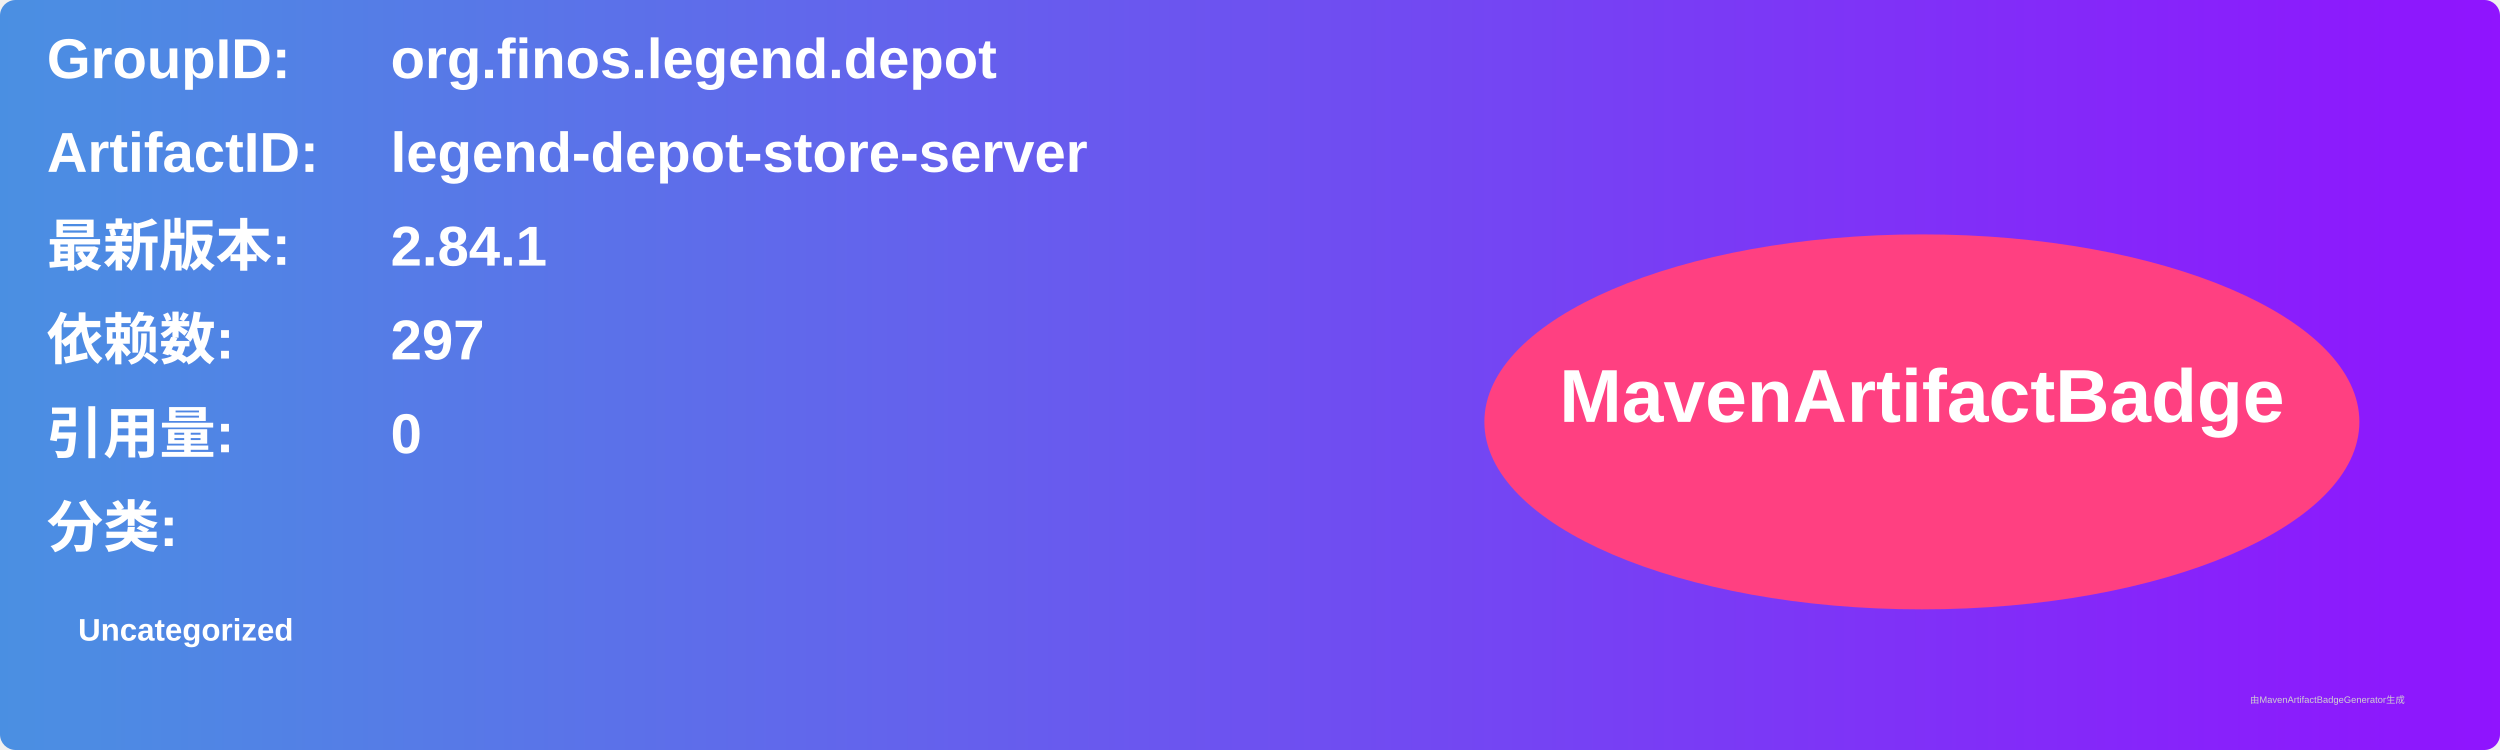
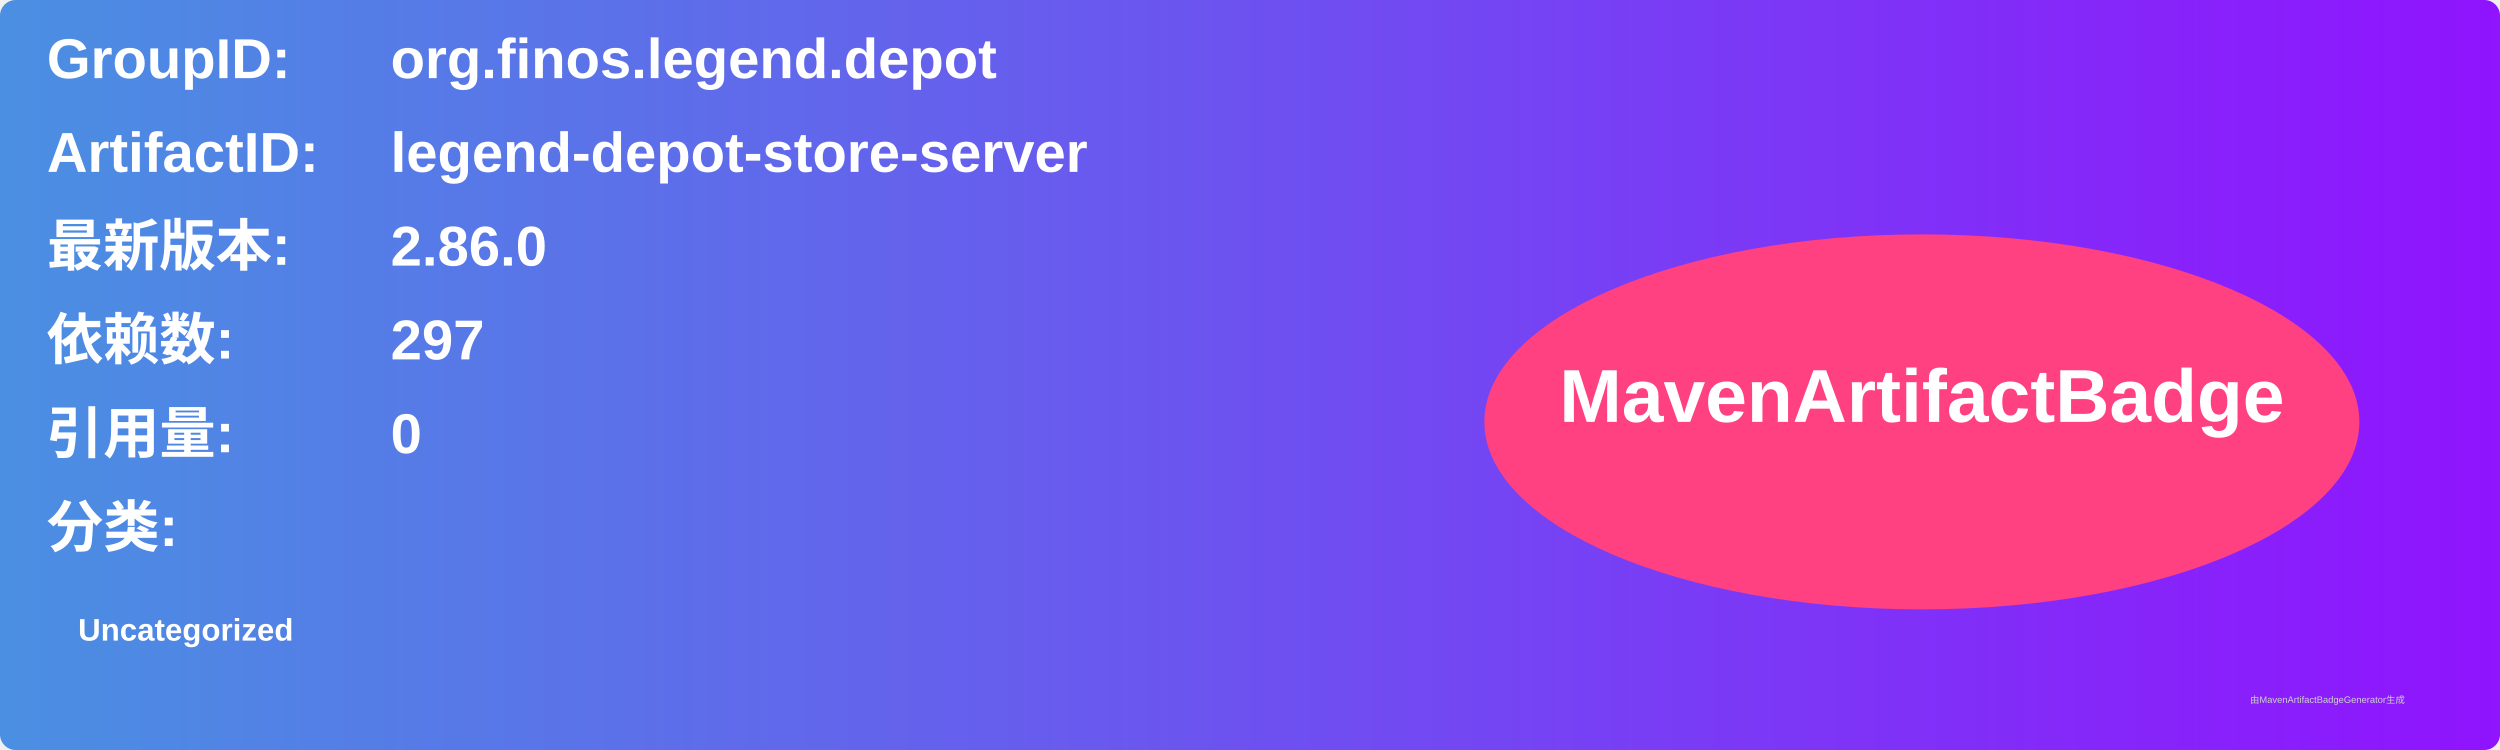
<svg xmlns="http://www.w3.org/2000/svg" width="800" height="240" viewBox="0 0 800 240">
  <linearGradient id="grad" x1="0%" y1="0%" x2="100%" y2="0%">
    <stop offset="0%" stop-color="#4a90e2" />
    <stop offset="100%" stop-color="#9013fe" />
  </linearGradient>
  <rect width="100%" height="100%" rx="5" ry="5" fill="url(#grad)" />
  <g transform="translate(15, 15)">
    <text x="0" y="10" font-family="Arial" font-size="18" fill="white" font-weight="bold" width="260">GroupID:</text>
    <text x="110" y="10" font-family="Arial" font-size="18" fill="white" font-weight="bold" width="460">org.finos.legend.depot</text>
    <text x="0" y="40" font-family="Arial" font-size="18" fill="white" font-weight="bold" width="260">ArtifactID:</text>
    <text x="110" y="40" font-family="Arial" font-size="18" fill="white" font-weight="bold" width="460">legend-depot-store-server</text>
    <text x="0" y="70" font-family="Arial" font-size="18" fill="white" font-weight="bold">最新版本:</text>
    <text x="110" y="70" font-family="Arial" font-size="18" fill="white" font-weight="bold">
-       <tspan font-weight="bold">2.84.1</tspan>
+       <tspan font-weight="bold">2.86.0</tspan>
    </text>
    <text x="0" y="100" font-family="Arial" font-size="18" fill="white" font-weight="bold">依赖数: </text>
    <text x="110" y="100" font-family="Arial" font-size="18" fill="white">
      <tspan font-weight="bold">297</tspan>
    </text>
    <text x="0" y="130" font-family="Arial" font-size="18" fill="white" font-weight="bold">引用量: </text>
    <text x="110" y="130" font-family="Arial" font-size="18" fill="white">
      <tspan font-weight="bold">0</tspan>
    </text>
    <text x="0" y="160" font-family="Arial" font-size="18" fill="white" font-weight="bold">分类:</text>
    <text x="10" y="190" font-family="Arial" font-size="10" fill="white">
      <tspan font-weight="bold">Uncategorized</tspan>
    </text>
    <ellipse cx="600" cy="120" rx="140" ry="60" fill="#ff4081" />
    <text x="600" y="120" text-anchor="middle" font-family="Arial" font-size="24" fill="white" font-weight="bold">MavenArtifactBadge</text>
  </g>
  <text x="720" y="225" font-family="Arial" font-size="3" fill="#d0d0d0">由MavenArtifactBadgeGenerator生成</text>
</svg>
